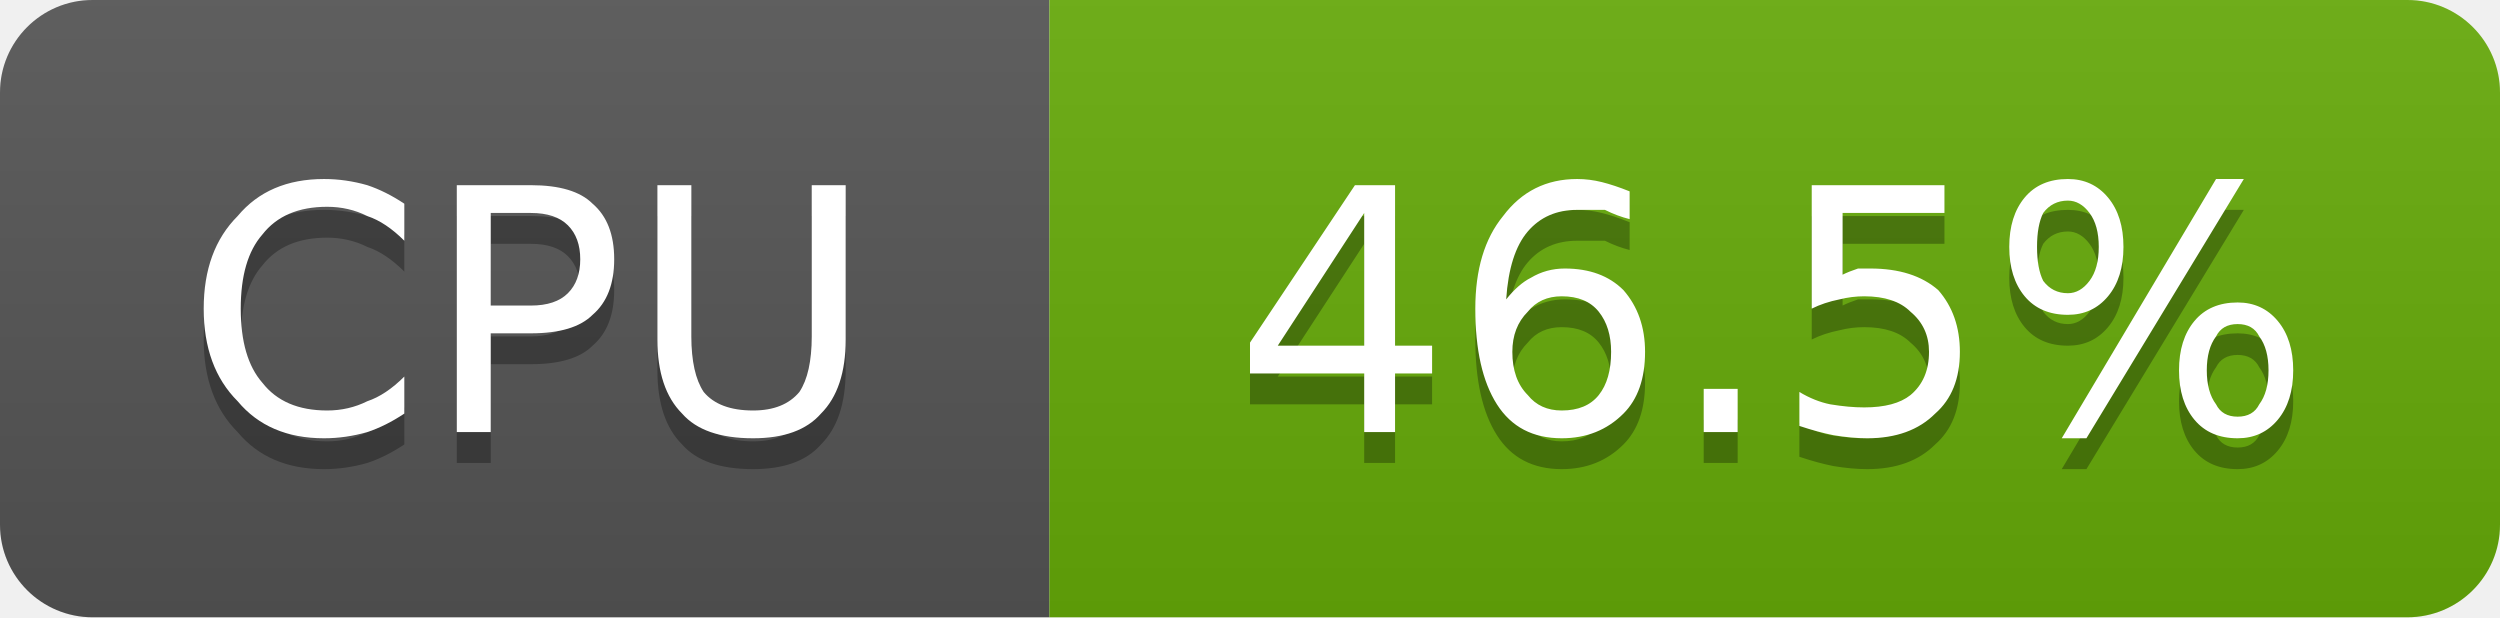
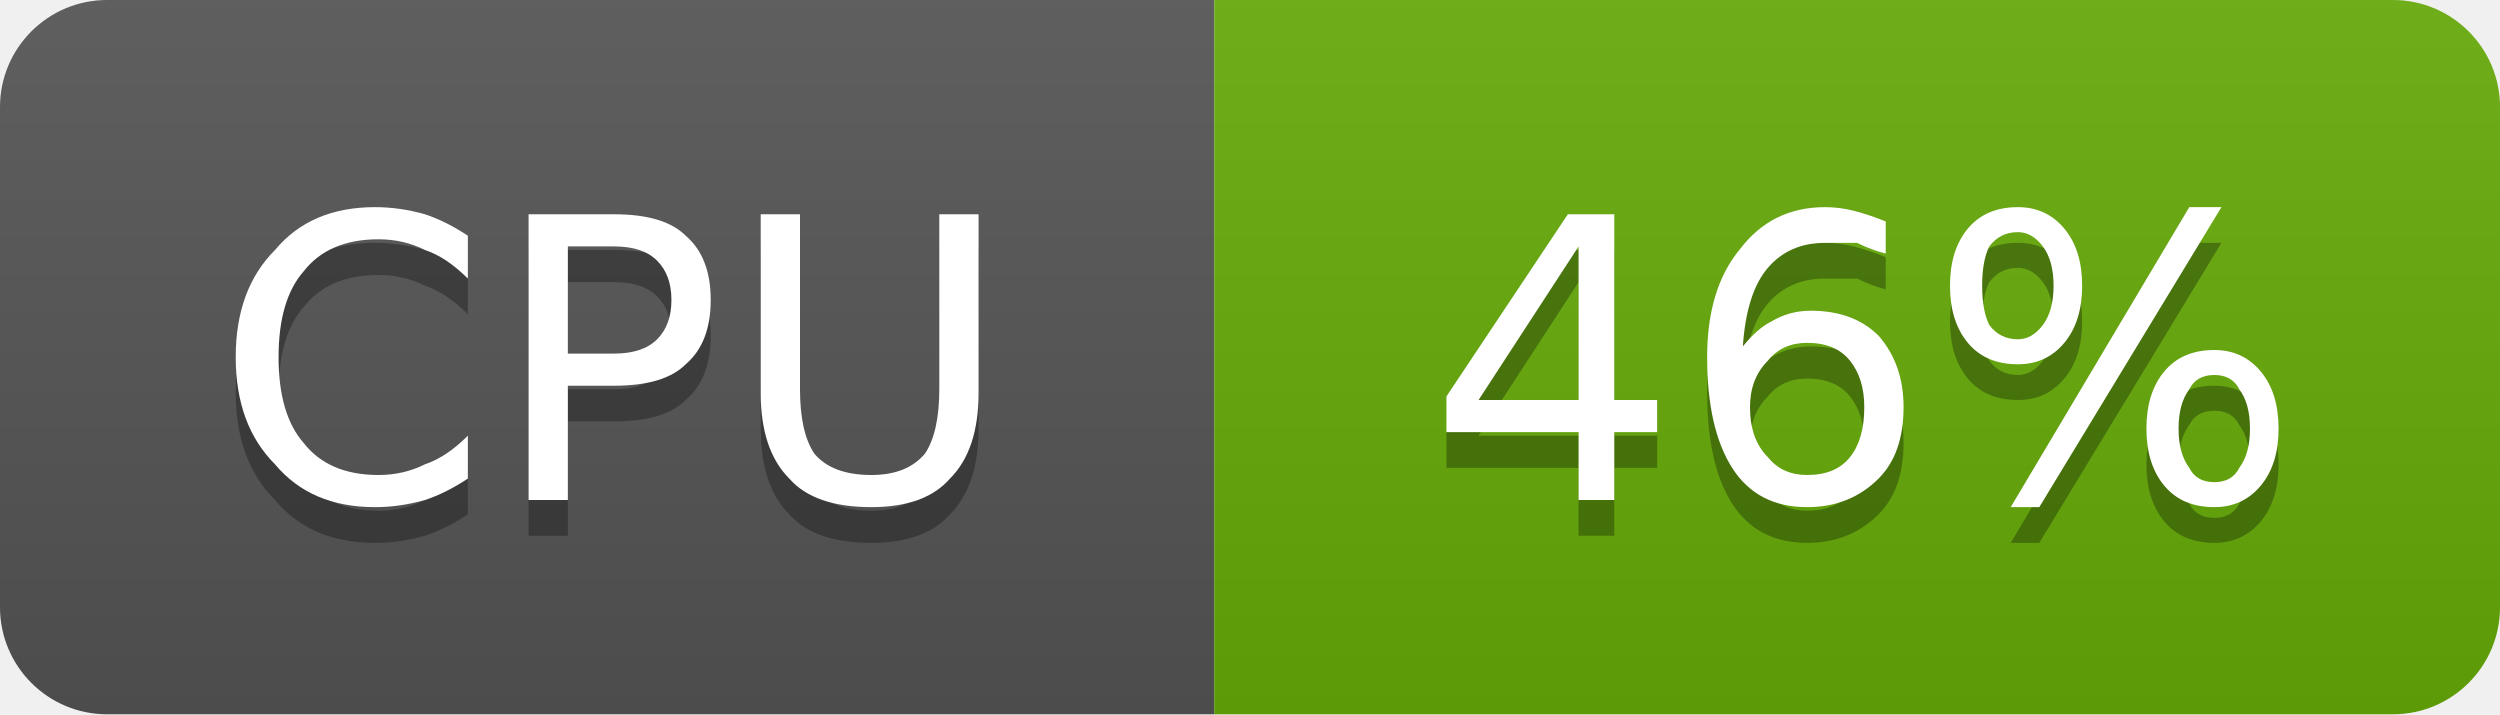
- <svg xmlns="http://www.w3.org/2000/svg" width="81" height="20" viewBox="0 0 81 20" role="img" aria-label="CPU: 46.5%">
+ <svg xmlns="http://www.w3.org/2000/svg" width="70" height="20" viewBox="0 0 70 20" role="img" aria-label="CPU: 46%">
  <linearGradient id="g-cluster_cpu_usage" x2="0" y2="100%">
    <stop offset="0" stop-color="#bbb" stop-opacity=".1" />
    <stop offset="1" stop-opacity=".1" />
  </linearGradient>
  <clipPath id="r-cluster_cpu_usage">
-     <rect width="81" height="20" rx="3" fill="#fff" />
+     <rect width="70" height="20" rx="3" fill="#fff" />
  </clipPath>
  <g clip-path="url(#r-cluster_cpu_usage)">
    <rect width="34" height="20" fill="#555" />
-     <rect x="34" width="47" height="20" fill="#67ac09" />
-     <rect width="81" height="20" fill="url(#g-cluster_cpu_usage)" />
+     <rect x="34" width="36" height="20" fill="#67ac09" />
+     <rect width="70" height="20" fill="url(#g-cluster_cpu_usage)" />
    <path transform="translate(0 1)" fill="#010101" fill-opacity=".3" d="M13.1 6.6L13.1 7.8Q12.5 7.2 11.9 7.0Q11.3 6.7 10.6 6.7Q9.2 6.7 8.5 7.6Q7.8 8.4 7.8 10.0Q7.8 11.6 8.5 12.4Q9.2 13.3 10.6 13.3Q11.3 13.3 11.9 13.0Q12.5 12.8 13.1 12.2L13.1 13.4Q12.5 13.8 11.9 14.0Q11.2 14.2 10.5 14.2Q8.7 14.2 7.7 13.0Q6.6 11.9 6.6 10.0Q6.6 8.1 7.7 7.0Q8.7 5.8 10.5 5.8Q11.2 5.8 11.9 6.0Q12.5 6.2 13.1 6.6ZM15.9 6.9L15.9 9.9L17.2 9.9Q18.0 9.9 18.4 9.5Q18.8 9.1 18.8 8.4Q18.8 7.7 18.4 7.3Q18.0 6.9 17.2 6.9L15.9 6.9ZM14.8 6.0L17.2 6.0Q18.6 6.0 19.2 6.6Q19.9 7.2 19.9 8.4Q19.9 9.6 19.2 10.2Q18.6 10.8 17.2 10.8L15.9 10.8L15.9 14.0L14.8 14.0L14.8 6.0ZM21.3 6.0L22.4 6.0L22.4 10.9Q22.4 12.1 22.8 12.7Q23.3 13.3 24.4 13.3Q25.4 13.3 25.9 12.7Q26.3 12.1 26.3 10.9L26.3 6.0L27.4 6.0L27.4 11.0Q27.4 12.6 26.6 13.4Q25.9 14.2 24.4 14.2Q22.8 14.2 22.1 13.4Q21.3 12.6 21.3 11.0L21.3 6.0Z" />
    <path fill="#fff" d="M13.1 6.6L13.1 7.8Q12.5 7.2 11.9 7.0Q11.3 6.7 10.6 6.7Q9.2 6.7 8.5 7.6Q7.8 8.4 7.8 10.0Q7.8 11.6 8.5 12.4Q9.2 13.3 10.6 13.3Q11.3 13.3 11.9 13.0Q12.5 12.8 13.1 12.2L13.1 13.4Q12.5 13.8 11.9 14.0Q11.2 14.2 10.5 14.2Q8.7 14.2 7.7 13.0Q6.6 11.9 6.6 10.0Q6.6 8.1 7.7 7.0Q8.7 5.8 10.5 5.8Q11.2 5.8 11.9 6.0Q12.5 6.2 13.1 6.6ZM15.9 6.9L15.9 9.9L17.2 9.9Q18.0 9.9 18.4 9.5Q18.8 9.1 18.8 8.4Q18.8 7.7 18.4 7.3Q18.0 6.9 17.2 6.9L15.9 6.9ZM14.8 6.0L17.2 6.0Q18.6 6.0 19.2 6.6Q19.9 7.2 19.9 8.4Q19.9 9.6 19.2 10.2Q18.6 10.8 17.2 10.8L15.9 10.8L15.9 14.0L14.8 14.0L14.8 6.0ZM21.3 6.0L22.4 6.0L22.4 10.9Q22.4 12.1 22.8 12.7Q23.3 13.3 24.4 13.3Q25.4 13.3 25.9 12.7Q26.3 12.1 26.3 10.9L26.3 6.0L27.4 6.0L27.4 11.0Q27.4 12.6 26.6 13.4Q25.9 14.2 24.4 14.2Q22.8 14.2 22.1 13.4Q21.3 12.6 21.3 11.0L21.3 6.0Z" />
-     <path transform="translate(0 1)" fill="#010101" fill-opacity=".3" d="M44.2 6.9L41.4 11.2L44.2 11.2L44.2 6.9ZM43.9 6.0L45.2 6.0L45.2 11.2L46.4 11.2L46.4 12.1L45.2 12.1L45.2 14.0L44.2 14.0L44.2 12.1L40.5 12.1L40.5 11.1L43.9 6.0ZM50.6 9.6Q49.9 9.6 49.5 10.1Q49.0 10.6 49.0 11.4Q49.0 12.3 49.5 12.8Q49.9 13.3 50.6 13.3Q51.4 13.3 51.8 12.8Q52.2 12.3 52.2 11.4Q52.2 10.6 51.8 10.1Q51.4 9.6 50.6 9.6ZM52.8 6.2L52.8 7.1Q52.4 7.0 52.0 6.8Q51.5 6.8 51.1 6.8Q50.1 6.8 49.5 7.5Q48.9 8.2 48.8 9.7Q49.2 9.2 49.6 9.0Q50.1 8.7 50.7 8.7Q51.9 8.7 52.6 9.4Q53.3 10.2 53.3 11.4Q53.3 12.7 52.6 13.4Q51.8 14.2 50.6 14.2Q49.2 14.2 48.5 13.1Q47.8 12.0 47.8 10.0Q47.8 8.1 48.7 7.0Q49.6 5.8 51.1 5.8Q51.5 5.8 51.9 5.9Q52.3 6.0 52.8 6.2ZM55.2 12.6L56.3 12.6L56.3 14.0L55.2 14.0L55.2 12.6ZM58.7 6.0L63.0 6.0L63.0 6.9L59.7 6.9L59.7 8.9Q59.9 8.8 60.2 8.7Q60.4 8.7 60.6 8.7Q62.0 8.7 62.8 9.4Q63.5 10.2 63.5 11.4Q63.5 12.7 62.7 13.4Q61.9 14.2 60.5 14.2Q60.0 14.2 59.4 14.1Q58.9 14.0 58.3 13.8L58.3 12.7Q58.8 13.0 59.3 13.1Q59.9 13.2 60.4 13.2Q61.4 13.2 61.9 12.8Q62.5 12.3 62.5 11.4Q62.5 10.6 61.9 10.1Q61.4 9.6 60.4 9.6Q60.0 9.6 59.6 9.7Q59.1 9.8 58.7 10.0L58.7 6.0ZM72.5 10.5Q72.0 10.5 71.8 10.9Q71.5 11.3 71.5 12.0Q71.5 12.7 71.8 13.1Q72.0 13.5 72.5 13.5Q73.0 13.5 73.2 13.1Q73.5 12.7 73.5 12.0Q73.5 11.3 73.2 10.9Q73.0 10.5 72.5 10.5ZM72.5 9.8Q73.3 9.8 73.8 10.4Q74.3 11.0 74.3 12.0Q74.3 13.0 73.8 13.6Q73.3 14.2 72.5 14.2Q71.6 14.2 71.1 13.6Q70.6 13.0 70.6 12.0Q70.6 11.0 71.1 10.4Q71.6 9.8 72.5 9.8ZM67.0 6.5Q66.5 6.5 66.2 6.9Q66.0 7.3 66.0 8.0Q66.0 8.7 66.2 9.1Q66.5 9.5 67.0 9.5Q67.4 9.5 67.7 9.1Q68.0 8.7 68.0 8.0Q68.0 7.3 67.7 6.9Q67.4 6.5 67.0 6.5ZM71.8 5.8L72.7 5.8L67.6 14.2L66.8 14.2L71.8 5.8ZM67.0 5.8Q67.8 5.8 68.3 6.4Q68.8 7.0 68.8 8.0Q68.8 9.0 68.3 9.6Q67.8 10.2 67.0 10.2Q66.1 10.2 65.6 9.6Q65.1 9.0 65.1 8.0Q65.1 7.0 65.6 6.4Q66.1 5.8 67.0 5.8Z" />
-     <path fill="#fff" d="M44.2 6.9L41.4 11.2L44.2 11.2L44.2 6.9ZM43.9 6.0L45.2 6.0L45.2 11.2L46.4 11.2L46.4 12.1L45.2 12.1L45.2 14.0L44.2 14.0L44.2 12.1L40.5 12.1L40.5 11.1L43.9 6.0ZM50.6 9.6Q49.9 9.6 49.5 10.1Q49.0 10.6 49.0 11.4Q49.0 12.3 49.5 12.8Q49.9 13.3 50.6 13.3Q51.4 13.3 51.8 12.8Q52.2 12.3 52.2 11.4Q52.2 10.6 51.8 10.1Q51.4 9.6 50.6 9.6ZM52.8 6.2L52.8 7.1Q52.4 7.0 52.0 6.8Q51.5 6.8 51.1 6.8Q50.1 6.8 49.5 7.5Q48.9 8.2 48.8 9.7Q49.2 9.2 49.6 9.0Q50.1 8.7 50.7 8.7Q51.9 8.7 52.6 9.4Q53.3 10.2 53.3 11.4Q53.3 12.7 52.6 13.4Q51.8 14.2 50.6 14.2Q49.2 14.2 48.5 13.1Q47.8 12.0 47.8 10.0Q47.8 8.1 48.7 7.0Q49.6 5.8 51.1 5.8Q51.5 5.8 51.9 5.9Q52.3 6.0 52.8 6.2ZM55.2 12.6L56.3 12.6L56.3 14.0L55.2 14.0L55.2 12.6ZM58.7 6.0L63.0 6.0L63.0 6.9L59.7 6.9L59.7 8.9Q59.9 8.8 60.2 8.7Q60.4 8.7 60.6 8.7Q62.0 8.7 62.8 9.4Q63.5 10.2 63.5 11.4Q63.5 12.7 62.7 13.4Q61.9 14.2 60.5 14.2Q60.0 14.2 59.4 14.1Q58.9 14.0 58.3 13.8L58.3 12.7Q58.8 13.0 59.3 13.1Q59.9 13.2 60.4 13.2Q61.4 13.2 61.9 12.8Q62.5 12.3 62.5 11.4Q62.5 10.6 61.9 10.1Q61.4 9.6 60.4 9.6Q60.0 9.6 59.6 9.7Q59.1 9.8 58.7 10.0L58.7 6.0ZM72.5 10.5Q72.0 10.5 71.8 10.9Q71.5 11.3 71.5 12.0Q71.5 12.7 71.8 13.1Q72.0 13.5 72.5 13.5Q73.0 13.5 73.2 13.1Q73.5 12.7 73.5 12.0Q73.5 11.3 73.2 10.9Q73.0 10.5 72.5 10.5ZM72.5 9.8Q73.3 9.8 73.8 10.4Q74.3 11.0 74.3 12.0Q74.3 13.0 73.8 13.6Q73.3 14.2 72.5 14.2Q71.6 14.2 71.1 13.6Q70.6 13.0 70.6 12.0Q70.6 11.0 71.1 10.4Q71.6 9.8 72.5 9.8ZM67.0 6.5Q66.5 6.5 66.2 6.9Q66.0 7.3 66.0 8.0Q66.0 8.7 66.2 9.1Q66.5 9.5 67.0 9.5Q67.4 9.5 67.7 9.1Q68.0 8.7 68.0 8.0Q68.0 7.3 67.7 6.9Q67.4 6.5 67.0 6.5ZM71.8 5.8L72.7 5.8L67.6 14.2L66.8 14.2L71.8 5.8ZM67.0 5.8Q67.8 5.8 68.3 6.4Q68.8 7.0 68.8 8.0Q68.8 9.0 68.3 9.6Q67.8 10.2 67.0 10.2Q66.1 10.2 65.6 9.6Q65.1 9.0 65.1 8.0Q65.1 7.0 65.6 6.4Q66.1 5.8 67.0 5.8Z" />
+     <path transform="translate(0 1)" fill="#010101" fill-opacity=".3" d="M44.2 6.9L41.4 11.2L44.2 11.2L44.2 6.9ZM43.9 6.0L45.2 6.0L45.2 11.2L46.4 11.2L46.4 12.1L45.2 12.1L45.2 14.0L44.2 14.0L44.2 12.1L40.5 12.1L40.5 11.1L43.9 6.0ZM50.6 9.6Q49.9 9.6 49.5 10.1Q49.0 10.6 49.0 11.4Q49.0 12.3 49.5 12.8Q49.9 13.3 50.6 13.3Q51.4 13.3 51.8 12.8Q52.2 12.3 52.2 11.4Q52.2 10.6 51.8 10.1Q51.4 9.6 50.6 9.6ZM52.8 6.2L52.8 7.1Q52.4 7.0 52.0 6.8Q51.5 6.8 51.1 6.8Q50.1 6.8 49.5 7.5Q48.9 8.2 48.8 9.7Q49.2 9.2 49.6 9.0Q50.1 8.7 50.7 8.7Q51.9 8.7 52.6 9.4Q53.3 10.2 53.3 11.4Q53.3 12.7 52.6 13.4Q51.8 14.2 50.6 14.2Q49.2 14.2 48.5 13.1Q47.8 12.0 47.8 10.0Q47.8 8.1 48.7 7.0Q49.6 5.8 51.1 5.8Q51.5 5.8 51.9 5.9Q52.3 6.0 52.8 6.2ZM62.0 10.5Q61.5 10.5 61.3 10.9Q61.0 11.3 61.0 12.0Q61.0 12.7 61.3 13.1Q61.5 13.5 62.0 13.5Q62.5 13.5 62.7 13.1Q63.0 12.7 63.0 12.0Q63.0 11.3 62.7 10.9Q62.5 10.5 62.0 10.5ZM62.0 9.8Q62.8 9.8 63.3 10.4Q63.8 11.0 63.8 12.0Q63.8 13.0 63.3 13.6Q62.8 14.2 62.0 14.2Q61.1 14.2 60.6 13.6Q60.1 13.0 60.1 12.0Q60.1 11.0 60.6 10.4Q61.1 9.8 62.0 9.8ZM56.5 6.5Q56.0 6.5 55.7 6.9Q55.5 7.3 55.5 8.0Q55.5 8.7 55.7 9.1Q56.0 9.5 56.5 9.5Q56.9 9.5 57.2 9.1Q57.5 8.7 57.5 8.0Q57.5 7.3 57.2 6.9Q56.9 6.5 56.5 6.5ZM61.3 5.8L62.2 5.8L57.1 14.2L56.3 14.2L61.3 5.8ZM56.5 5.8Q57.3 5.8 57.8 6.4Q58.3 7.0 58.3 8.0Q58.3 9.0 57.8 9.6Q57.3 10.2 56.5 10.2Q55.6 10.2 55.1 9.6Q54.6 9.0 54.6 8.0Q54.6 7.0 55.1 6.4Q55.6 5.8 56.5 5.8Z" />
+     <path fill="#fff" d="M44.2 6.9L41.4 11.2L44.2 11.2L44.2 6.9ZM43.9 6.0L45.2 6.0L45.2 11.2L46.4 11.2L46.4 12.1L45.2 12.1L45.2 14.0L44.2 14.0L44.2 12.1L40.5 12.1L40.5 11.1L43.9 6.0ZM50.6 9.6Q49.9 9.6 49.5 10.1Q49.0 10.6 49.0 11.4Q49.0 12.3 49.5 12.8Q49.9 13.3 50.6 13.3Q51.4 13.3 51.8 12.8Q52.2 12.3 52.2 11.4Q52.2 10.6 51.8 10.1Q51.4 9.6 50.6 9.6ZM52.8 6.2L52.8 7.1Q52.4 7.0 52.0 6.8Q51.5 6.8 51.1 6.8Q50.1 6.8 49.5 7.5Q48.9 8.2 48.8 9.7Q49.2 9.2 49.6 9.0Q50.1 8.7 50.7 8.7Q51.9 8.7 52.6 9.4Q53.3 10.2 53.3 11.4Q53.3 12.7 52.6 13.4Q51.8 14.2 50.6 14.2Q49.2 14.2 48.5 13.1Q47.8 12.0 47.8 10.0Q47.8 8.1 48.7 7.0Q49.6 5.8 51.1 5.8Q51.5 5.8 51.9 5.9Q52.3 6.0 52.8 6.2ZM62.0 10.5Q61.5 10.5 61.3 10.9Q61.0 11.3 61.0 12.0Q61.0 12.7 61.3 13.1Q61.5 13.5 62.0 13.5Q62.5 13.5 62.7 13.1Q63.0 12.7 63.0 12.0Q63.0 11.3 62.7 10.9Q62.5 10.5 62.0 10.5ZM62.0 9.8Q62.8 9.8 63.3 10.4Q63.8 11.0 63.8 12.0Q63.8 13.0 63.3 13.6Q62.8 14.2 62.0 14.2Q61.1 14.2 60.6 13.6Q60.1 13.0 60.1 12.0Q60.1 11.0 60.6 10.4Q61.1 9.8 62.0 9.8ZM56.5 6.5Q56.0 6.5 55.7 6.9Q55.5 7.3 55.5 8.0Q55.5 8.7 55.7 9.1Q56.0 9.5 56.5 9.5Q56.9 9.5 57.2 9.1Q57.5 8.7 57.5 8.0Q57.5 7.3 57.2 6.9Q56.9 6.5 56.5 6.5ZM61.3 5.8L62.2 5.8L57.1 14.2L56.3 14.2L61.3 5.8ZM56.5 5.8Q57.3 5.8 57.8 6.4Q58.3 7.0 58.3 8.0Q58.3 9.0 57.8 9.6Q57.3 10.2 56.5 10.2Q55.6 10.2 55.1 9.6Q54.6 9.0 54.6 8.0Q54.6 7.0 55.1 6.4Q55.6 5.8 56.5 5.8Z" />
  </g>
</svg>
